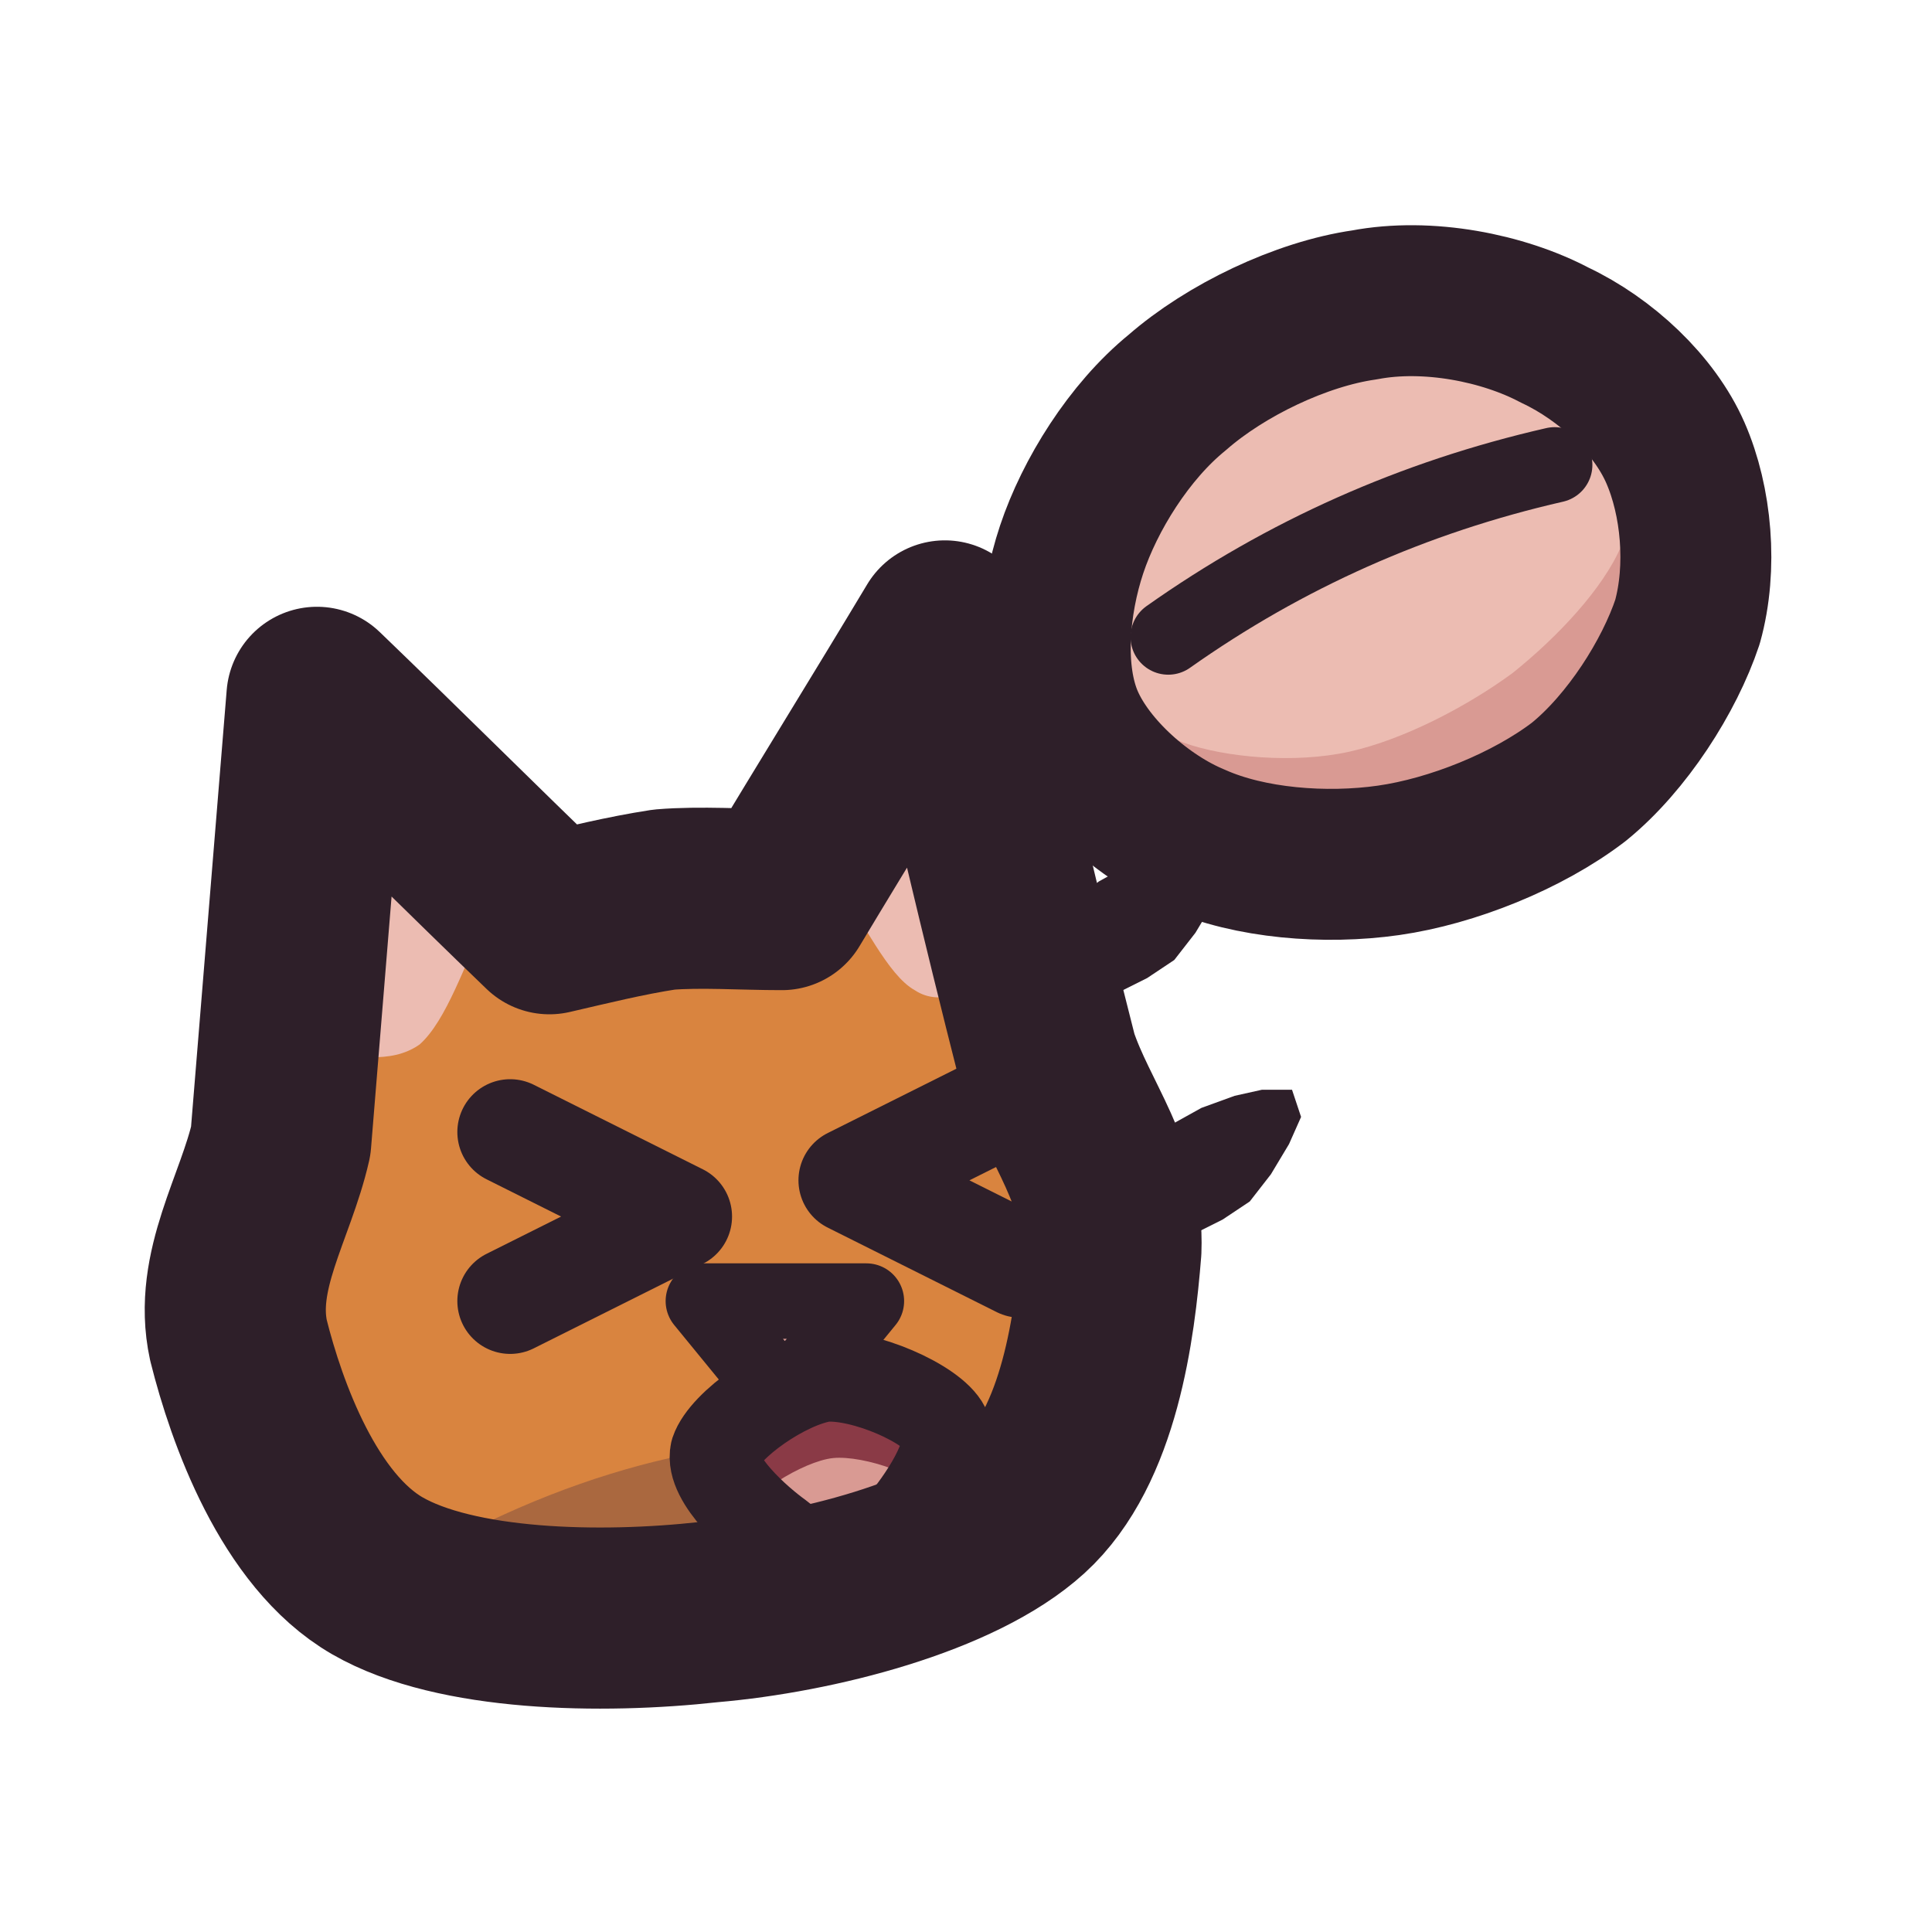
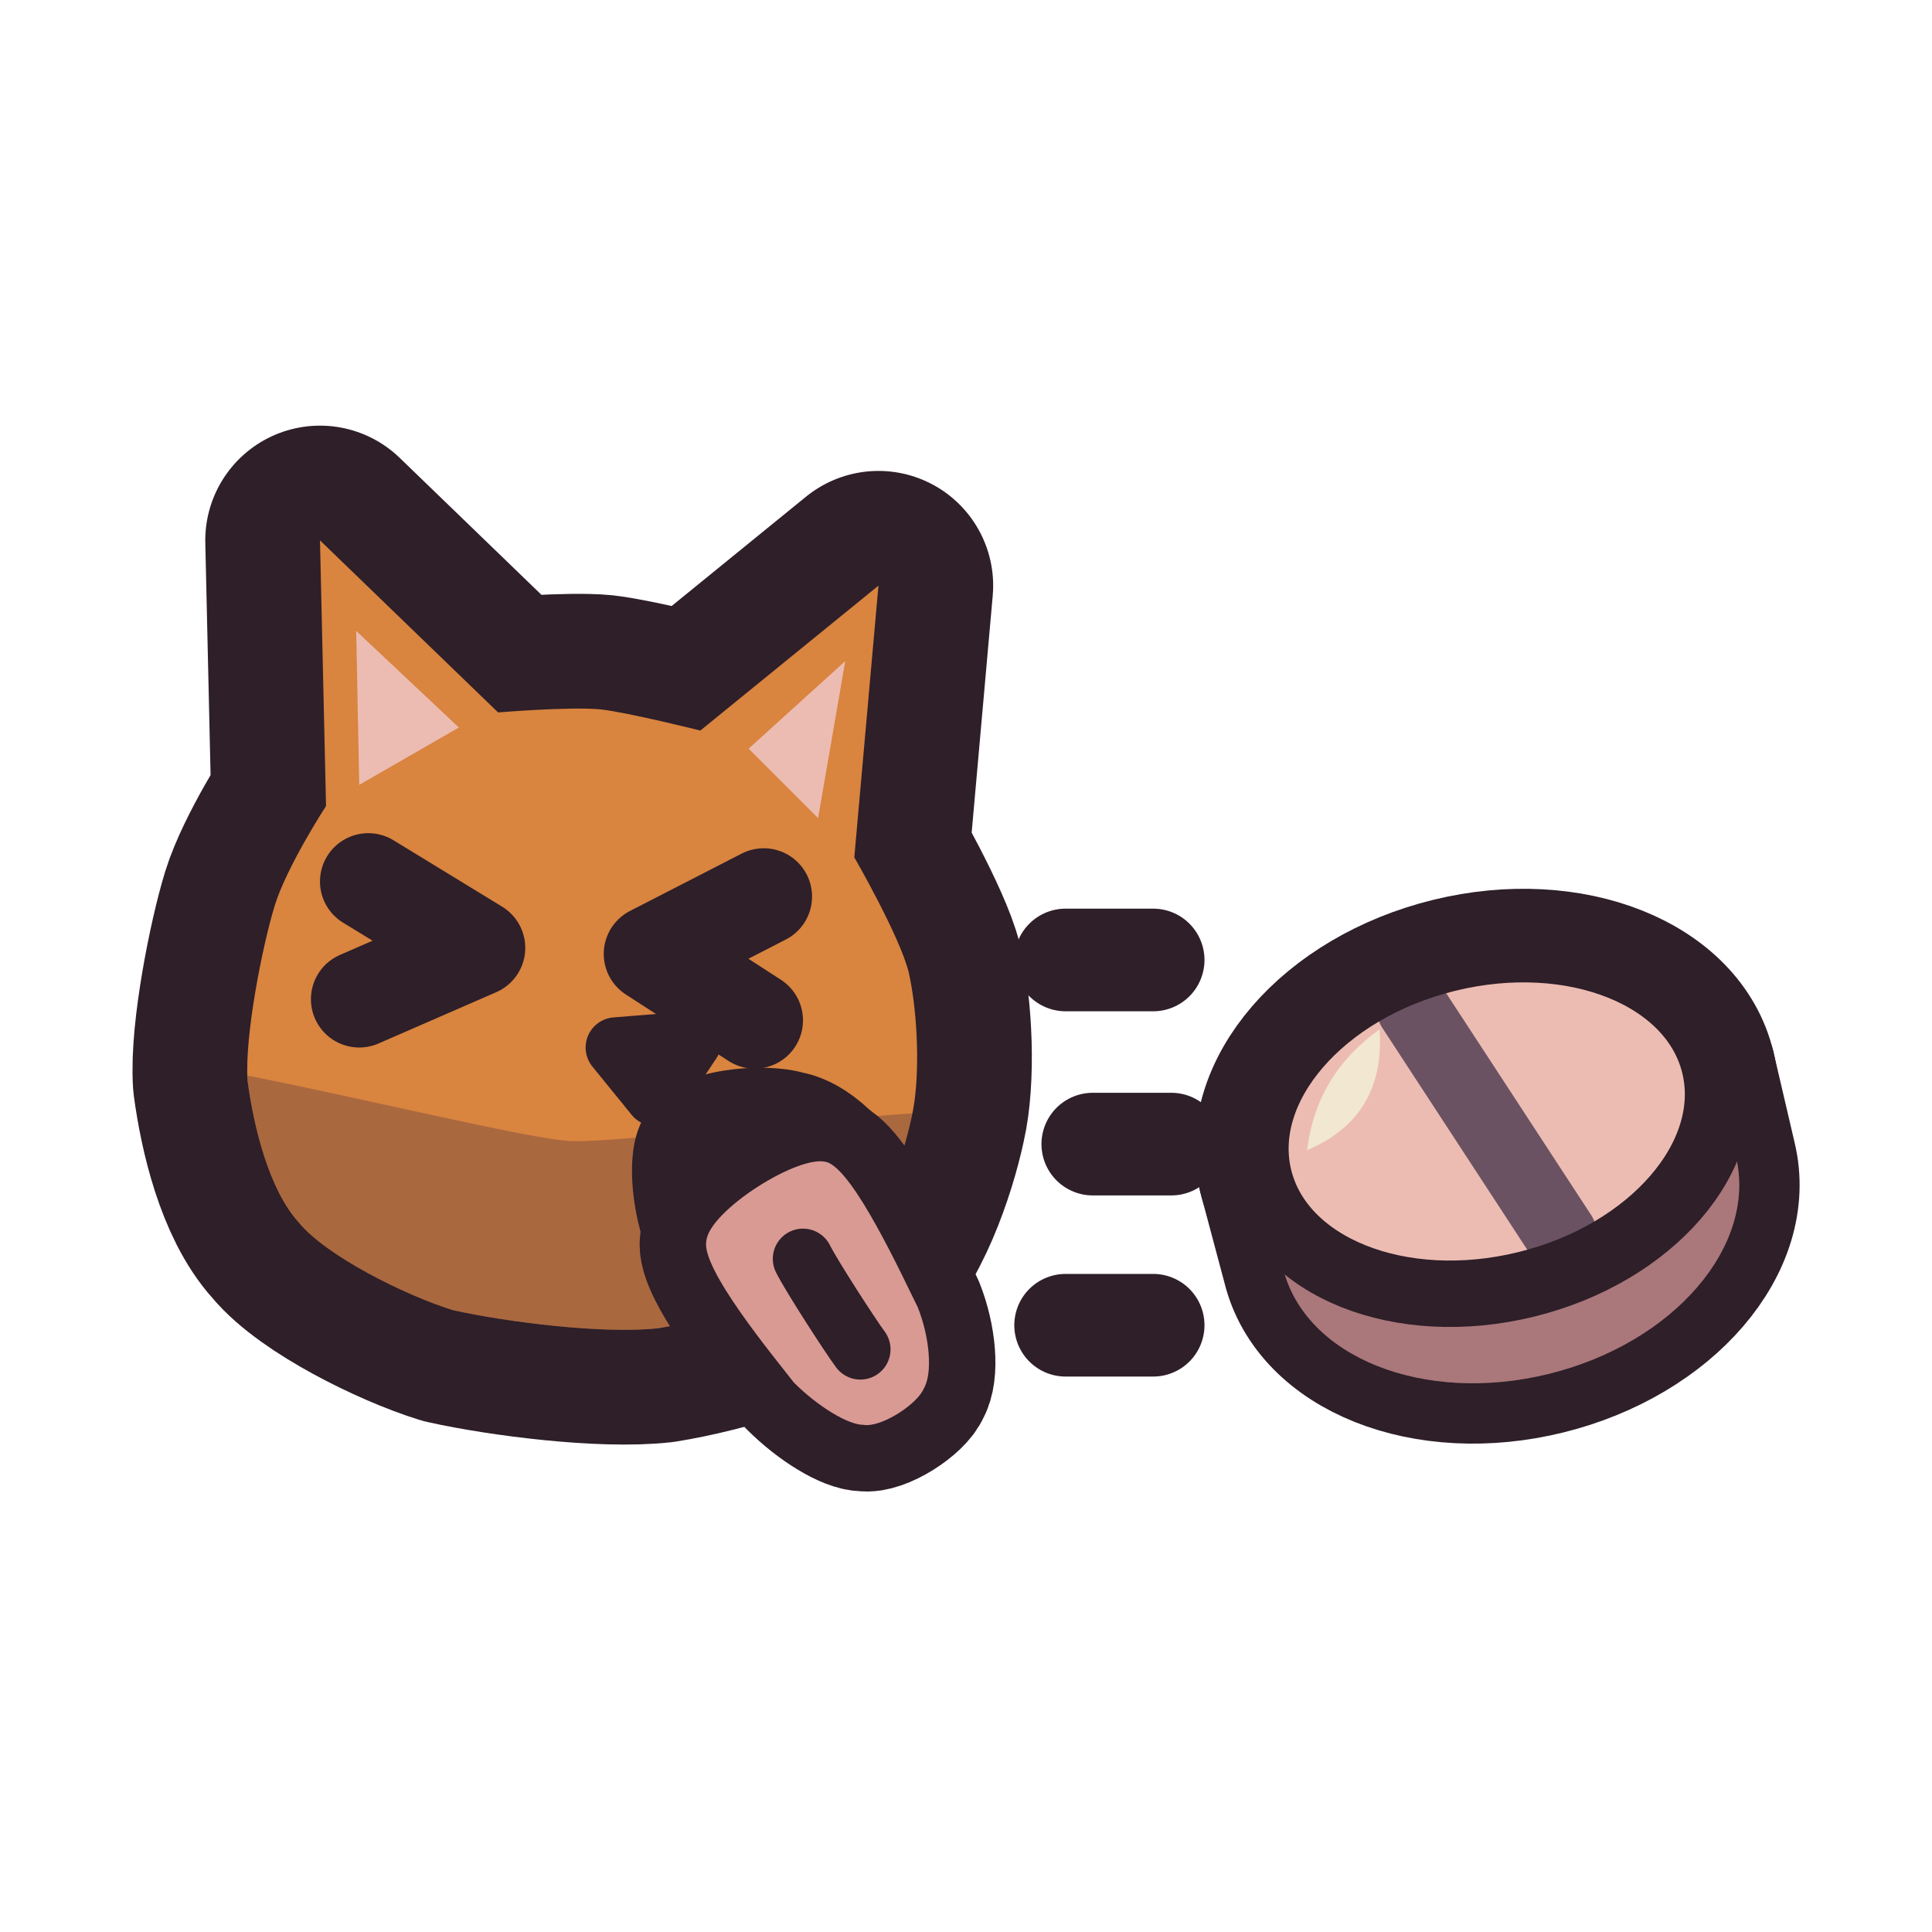
<svg xmlns="http://www.w3.org/2000/svg" viewBox="0 0 64 64" width="64" height="64">
  <defs>
-     <clipPath id="icon-spit-pill-clip2">
-       <path d="M7.9 44.4C7.4 42.1 8.8 40 9.3 37.8C9.7 32.9 10.1 28 10.5 23.1C13.1 25.6 15.6 28.1 18.2 30.6C19.5 30.3 20.7 30 22 29.8C23.2 29.7 24.6 29.8 25.9 29.8C27.7 26.8 29.5 23.9 31.3 20.9C32.4 25.7 33.5 30.4 34.7 35.1C35.4 37.2 36.9 38.9 36.8 41.4C36.6 43.9 36.1 47.9 33.9 49.9C31.7 51.9 27 53.1 23.5 53.4C19.9 53.8 15.1 53.7 12.5 52.2C9.9 50.7 8.5 46.8 7.9 44.4Z" />
-     </clipPath>
-     <clipPath id="icon-spit-pill-clip3">
-       <path d="M27.3 45.6C28.6 45.5 30.9 46.5 31.3 47.3C31.7 48.1 30.5 49.8 29.9 50.5C29.3 51.2 28.6 51.3 27.9 51.4C27.2 51.4 26.5 51.5 25.8 50.9C25.1 50.4 23.5 49 23.7 48.1C24 47.2 26 45.8 27.3 45.6Z" />
-     </clipPath>
    <clipPath id="icon-spit-pill-clip1">
-       <path d="M55.5 15C56.2 16.6 56.4 18.8 55.9 20.6C55.3 22.4 53.9 24.6 52.3 25.9C50.6 27.2 48.1 28.2 46 28.5C43.9 28.8 41.4 28.6 39.6 27.8C37.9 27.1 36.1 25.5 35.4 23.9C34.7 22.3 34.9 20 35.5 18.2C36.1 16.4 37.4 14.3 39 13C40.6 11.6 43.1 10.4 45.2 10.1C47.3 9.7 49.8 10.2 51.5 11.1C53.2 11.9 54.8 13.4 55.5 15Z" />
+       <path d="M8.2 35.8C8.1 34.3 8.7 31.3 9.1 30C9.5 28.7 10.8 26.7 10.8 26.7C10.8 26.7 10.6 17.9 10.6 17.9C10.6 17.9 16.5 23.6 16.5 23.6C16.5 23.6 18.9 23.4 19.9 23.5C20.8 23.6 23.2 24.2 23.2 24.2C23.2 24.2 29.1 19.4 29.1 19.4C29.1 19.4 28.3 28.4 28.3 28.4C28.3 28.4 29.8 31 30.1 32.2C30.4 33.5 30.5 35.7 30.2 37C29.9 38.4 29.1 40.8 27.9 41.8C26.7 42.8 23.7 43.7 21.8 44C20 44.2 16.8 43.8 15 43.4C13.4 42.9 10.8 41.6 9.9 40.5C8.9 39.4 8.4 37.3 8.2 35.8Z" />
    </clipPath>
  </defs>
+   <g id="p-head">
+     <path d="M8.2 35.8C8.1 34.3 8.7 31.3 9.1 30C9.5 28.7 10.8 26.7 10.8 26.7C10.8 26.7 10.6 17.9 10.6 17.9C10.6 17.9 16.5 23.6 16.5 23.6C16.5 23.6 18.9 23.4 19.9 23.5C20.8 23.6 23.2 24.2 23.2 24.2C23.2 24.2 29.1 19.4 29.1 19.4C29.1 19.4 28.3 28.4 28.3 28.4C28.3 28.4 29.8 31 30.1 32.2C30.4 33.5 30.5 35.7 30.2 37C29.9 38.4 29.1 40.8 27.9 41.8C26.7 42.8 23.7 43.7 21.8 44C20 44.2 16.8 43.8 15 43.4C13.4 42.9 10.8 41.6 9.9 40.5C8.9 39.4 8.4 37.3 8.2 35.8Z" fill="#2e1f29" stroke="#2e1f29" stroke-width="7.6" stroke-linecap="round" stroke-linejoin="round" />
+     <path d="M8.2 35.8C8.1 34.3 8.7 31.3 9.1 30C9.5 28.7 10.8 26.7 10.8 26.7C10.8 26.7 10.6 17.9 10.6 17.9C10.6 17.9 16.5 23.6 16.5 23.6C16.5 23.6 18.9 23.4 19.9 23.5C20.8 23.6 23.2 24.2 23.2 24.2C23.2 24.2 29.1 19.4 29.1 19.4C29.1 19.4 28.3 28.4 28.3 28.4C28.3 28.4 29.8 31 30.1 32.2C30.4 33.5 30.5 35.7 30.2 37C29.9 38.4 29.1 40.8 27.9 41.8C26.7 42.8 23.7 43.7 21.8 44C20 44.2 16.8 43.8 15 43.4C13.4 42.9 10.8 41.6 9.9 40.5C8.9 39.4 8.4 37.3 8.2 35.8Z" fill="#d9843f" />
+     <path d="M11.9 26C11.9 26 11.8 20.9 11.8 20.9C11.8 20.9 15.2 24.1 15.2 24.1C15.2 24.1 11.9 26 11.9 26Z" fill="#ecbcb2" />
+     <path d="M24.8 24.8C24.8 24.8 28 21.9 28 21.9C28 21.9 27.1 27.1 27.1 27.1C27.1 27.1 24.8 24.8 24.8 24.8Z" fill="#ecbcb2" />
+     <path d="M3.6 35.1C4.7 34.5 16.8 37.7 18.9 37.8C20.9 37.9 33.4 36.2 34.4 37C35.3 37.8 35.6 49.1 33.5 49.9C31.4 50.6 4.7 48.8 2.8 47.8C0.7 46.8 2.6 35.9 3.6 35.1Z" fill="#3f2541" fill-opacity="0.3" clip-path="url(#icon-spit-pill-clip1)" />
+     <path d="M12.2 29.2L15.8 31.4L11.9 33.1" fill="none" stroke="#2e1f29" stroke-width="3.2" stroke-linecap="round" stroke-linejoin="round" />
+     <path d="M25.3 29.7L21.6 31.6L25 33.8" fill="none" stroke="#2e1f29" stroke-width="3.2" stroke-linecap="round" stroke-linejoin="round" />
+     <path d="M20.4 34.7C20.4 34.7 22.9 34.5 22.9 34.5C22.9 34.5 21.7 36.3 21.7 36.3C21.7 36.3 20.4 34.7 20.4 34.7Z" fill="#d99a93" />
+     <path d="M20.4 34.7C20.4 34.7 22.9 34.5 22.9 34.5C22.9 34.5 21.7 36.3 21.7 36.3C21.7 36.3 20.4 34.7 20.4 34.7Z" fill="none" stroke="#2e1f29" stroke-width="2" stroke-linecap="round" stroke-linejoin="round" />
+     <path d="M22.5 37.6C22.9 36.7 25.3 36.5 26.3 36.8C27.4 37 28.6 38.2 28.8 39.1C29 40 28.3 41.6 27.3 42.1C26.4 42.5 24 42.7 23.2 41.9C22.4 41.2 21.9 38.4 22.5 37.6Z" fill="#8a3a46" />
+     <path d="M22.5 37.6C22.9 36.7 25.3 36.5 26.3 36.8C27.4 37 28.6 38.2 28.8 39.1C29 40 28.3 41.6 27.3 42.1C26.4 42.5 24 42.7 23.2 41.9C22.4 41.2 21.9 38.4 22.5 37.6Z" fill="none" stroke="#2e1f29" stroke-width="2.6" stroke-linecap="round" stroke-linejoin="round" />
+     <path d="M23.4 41.1C23.2 42 25.6 44.9 26.3 45.8C27.1 46.6 28.1 47.2 28.6 47.2C29.2 47.3 30.4 46.5 30.6 46C30.9 45.5 30.8 44.3 30.4 43.3C29.9 42.3 28.3 38.8 27.4 38.5C26.5 38.2 23.5 40.1 23.4 41.1Z" fill="#2e1f29" stroke="#2e1f29" stroke-width="4.4" stroke-linecap="round" stroke-linejoin="round" />
+     <path d="M23.4 41.1C23.2 42 25.6 44.9 26.3 45.8C27.1 46.6 28.1 47.2 28.6 47.2C29.2 47.3 30.4 46.5 30.6 46C30.9 45.5 30.8 44.3 30.4 43.3C29.9 42.3 28.3 38.8 27.4 38.5C26.5 38.2 23.5 40.1 23.4 41.1Z" fill="#d99a93" />
+     <path d="M26.6 41.7C26.9 42.3 28.2 44.3 28.5 44.7" fill="none" stroke="#2e1f29" stroke-width="2" stroke-linecap="round" stroke-linejoin="round" />
+   </g>
  <g id="p-motion">
-     <path d="M33.7 33L34.7 33.2L35.9 33.1L37 32.9L38 32.4L38.9 31.8L39.6 30.9L40.2 29.9L40.6 29L40.3 28.1L39.3 28.1L38.4 28.3L37.3 28.7L36.4 29.2L35.6 29.8L34.9 30.6L34.3 31.5L33.9 32.3Z" fill="#2e1f29" />
-     <path d="M36.2 41L37.2 41.2L38.4 41.1L39.5 40.9L40.5 40.4L41.4 39.8L42.1 38.9L42.7 37.9L43.1 37L42.8 36.1L41.8 36.1L40.9 36.3L39.8 36.7L38.9 37.2L38.1 37.8L37.4 38.6L36.8 39.5L36.4 40.3Z" fill="#2e1f29" />
+     <path d="M35.3 31.8L38.2 31.8" fill="none" stroke="#2e1f29" stroke-width="3.4" stroke-linecap="round" stroke-linejoin="round" />
+     <path d="M36.2 37.9L38.8 37.9" fill="none" stroke="#2e1f29" stroke-width="3.4" stroke-linecap="round" stroke-linejoin="round" />
+     <path d="M35.3 43.9L38.2 43.9" fill="none" stroke="#2e1f29" stroke-width="3.4" stroke-linecap="round" stroke-linejoin="round" />
  </g>
  <g id="p-pill">
-     <path d="M55.5 15C56.2 16.6 56.4 18.8 55.9 20.6C55.3 22.4 53.9 24.6 52.3 25.9C50.6 27.2 48.1 28.2 46 28.5C43.9 28.8 41.4 28.6 39.6 27.8C37.9 27.1 36.1 25.5 35.4 23.9C34.7 22.3 34.9 20 35.5 18.2C36.1 16.4 37.4 14.3 39 13C40.6 11.6 43.1 10.4 45.2 10.1C47.3 9.7 49.8 10.2 51.5 11.1C53.2 11.9 54.8 13.4 55.5 15Z" fill="#d99a93" />
-     <path d="M53.9 13.6C54.4 14.9 54.3 16.7 53.7 18.1C53.1 19.5 51.6 21.1 50.1 22.3C48.6 23.4 46.5 24.5 44.7 24.9C42.9 25.3 40.6 25.1 39.2 24.6C37.7 24 36.6 22.8 36 21.6C35.5 20.4 35.3 18.7 35.9 17.2C36.4 15.8 37.9 14.1 39.4 13C40.9 11.9 43.1 11 45 10.6C46.8 10.3 49 10.2 50.5 10.7C52 11.2 53.4 12.4 53.9 13.6Z" fill="#ecbcb2" clip-path="url(#icon-spit-pill-clip1)" />
-     <path d="M38.7 21.1Q44.5 17 51.5 15.4" fill="none" stroke="#2e1f29" stroke-width="2.5" stroke-linecap="round" stroke-linejoin="round" />
-     <path d="M55.5 15C56.2 16.6 56.4 18.8 55.9 20.6C55.3 22.4 53.9 24.6 52.3 25.9C50.6 27.2 48.1 28.2 46 28.5C43.9 28.8 41.4 28.6 39.6 27.8C37.9 27.1 36.1 25.5 35.4 23.9C34.7 22.3 34.9 20 35.5 18.2C36.1 16.4 37.4 14.3 39 13C40.6 11.6 43.1 10.4 45.2 10.1C47.3 9.7 49.8 10.2 51.5 11.1C53.2 11.9 54.8 13.4 55.5 15Z" fill="none" stroke="#2e1f29" stroke-width="5" stroke-linecap="round" stroke-linejoin="round" />
-   </g>
-   <g id="p-head">
-     <path d="M7.9 44.4C7.4 42.1 8.8 40 9.3 37.8C9.7 32.9 10.1 28 10.5 23.1C13.1 25.6 15.6 28.1 18.2 30.6C19.5 30.3 20.7 30 22 29.8C23.2 29.7 24.6 29.8 25.9 29.8C27.7 26.8 29.5 23.9 31.3 20.9C32.4 25.7 33.5 30.4 34.7 35.1C35.4 37.2 36.9 38.9 36.8 41.4C36.6 43.9 36.1 47.9 33.9 49.9C31.7 51.9 27 53.1 23.5 53.4C19.9 53.8 15.1 53.7 12.5 52.2C9.9 50.7 8.5 46.8 7.9 44.4Z" fill="#d9843f" />
-     <path d="M10.6 35C10.8 32.1 11.1 29.2 11.4 26.2C13 27.7 14.5 29.1 16.1 30.5C15.4 31.9 14.8 33.8 13.9 34.6C12.9 35.3 11.7 34.9 10.6 35Z" fill="#ecbcb2" />
-     <path d="M33.1 32.6C32.4 29.8 31.7 27 31 24.2C29.9 25.9 28.8 27.6 27.7 29.3C28.6 30.5 29.4 32.3 30.3 32.8C31.2 33.4 32.2 32.7 33.1 32.6Z" fill="#ecbcb2" />
-     <path d="M0.2 49Q8.2 50 16.2 50.4Q24.2 46.6 32.2 48.1Q40.2 49.5 48.2 48.2Q56.2 51.1 64.2 50.5L64.2 64L0.2 64Z" fill="#3f2541" fill-opacity="0.3" clip-path="url(#icon-spit-pill-clip2)" />
-     <path d="M16.9 37.5L22.5 40.3L16.9 43.1" fill="none" stroke="#2e1f29" stroke-width="3.5" stroke-linecap="round" stroke-linejoin="round" />
-     <path d="M33.8 36.3L28.2 39.1L33.8 41.9" fill="none" stroke="#2e1f29" stroke-width="3.5" stroke-linecap="round" stroke-linejoin="round" />
-     <path d="M23.3 43.1C25.1 43.1 26.9 43.1 28.7 43.1C27.8 44.2 26.9 45.3 26 46.4C25.1 45.3 24.2 44.2 23.3 43.1Z" fill="#d99a93" />
-     <path d="M23.3 43.1C25.1 43.1 26.9 43.1 28.7 43.1C27.8 44.2 26.9 45.3 26 46.4C25.1 45.3 24.2 44.2 23.3 43.1Z" fill="none" stroke="#2e1f29" stroke-width="2.5" stroke-linecap="round" stroke-linejoin="round" />
-     <path d="M27.3 45.6C28.6 45.5 30.9 46.5 31.3 47.3C31.7 48.1 30.5 49.8 29.9 50.5C29.3 51.2 28.6 51.3 27.9 51.4C27.2 51.4 26.5 51.5 25.8 50.9C25.1 50.4 23.5 49 23.7 48.1C24 47.2 26 45.8 27.3 45.6Z" fill="#8a3a46" />
-     <path d="M24.7 50.2C24.7 49.6 26.6 48.4 27.6 48.3C28.6 48.2 30.7 48.9 30.8 49.6C30.8 50.3 29 52.2 28 52.3C27 52.4 24.8 50.9 24.7 50.2Z" fill="#d99a93" clip-path="url(#icon-spit-pill-clip3)" />
-     <path d="M27.3 45.6C28.6 45.5 30.9 46.5 31.3 47.3C31.7 48.1 30.5 49.8 29.9 50.5C29.3 51.2 28.6 51.3 27.9 51.4C27.2 51.4 26.5 51.5 25.8 50.9C25.1 50.4 23.5 49 23.7 48.1C24 47.2 26 45.8 27.3 45.6Z" fill="none" stroke="#2e1f29" stroke-width="3" stroke-linecap="round" stroke-linejoin="round" />
-     <path d="M7.9 44.4C7.4 42.1 8.8 40 9.3 37.8C9.7 32.9 10.1 28 10.5 23.1C13.1 25.6 15.6 28.1 18.2 30.6C19.5 30.3 20.7 30 22 29.8C23.2 29.7 24.6 29.8 25.9 29.8C27.7 26.8 29.5 23.9 31.3 20.9C32.4 25.7 33.5 30.4 34.7 35.1C35.4 37.2 36.9 38.9 36.8 41.4C36.6 43.9 36.1 47.9 33.9 49.9C31.7 51.9 27 53.1 23.5 53.4C19.9 53.8 15.1 53.7 12.5 52.2C9.9 50.7 8.5 46.8 7.9 44.4Z" fill="none" stroke="#2e1f29" stroke-width="6" stroke-linecap="round" stroke-linejoin="round" />
+     <path d="M41.7 39L42.5 42A7.7 5.5 -14 0 0 57.5 38.3L56.8 35.3Z" fill="#2e1f29" stroke="#2e1f29" stroke-width="4" stroke-linecap="round" stroke-linejoin="round" />
+     <path d="M41.7 39A7.7 5.5 -14 1 1 56.8 35.3A7.7 5.5 -14 1 1 41.7 39Z" fill="#2e1f29" stroke="#2e1f29" stroke-width="4" stroke-linecap="round" stroke-linejoin="round" />
+     <path d="M41.7 39L42.5 42A7.7 5.5 -14 0 0 57.5 38.3L56.8 35.3Z" fill="#d99a93" />
+     <path d="M41.7 39L42.5 42A7.7 5.5 -14 0 0 57.5 38.3L56.8 35.3Z" fill="#3f2541" fill-opacity="0.3" />
+     <path d="M41.7 39A7.7 5.5 -14 1 1 56.8 35.3A7.7 5.5 -14 1 1 41.7 39Z" fill="#ecbcb2" />
+     <path d="M46.8 33.4L51.7 40.9" fill="none" stroke="#6b5263" stroke-width="2.4" stroke-linecap="round" stroke-linejoin="round" />
+     <path d="M43.3 38.1Q45.9 37 45.7 34.1Q43.6 35.6 43.3 38.1Z" fill="#f2e7d0" />
+     <path d="M41.7 39A7.7 5.5 -14 1 1 56.8 35.3A7.7 5.5 -14 1 1 41.7 39Z" fill="none" stroke="#2e1f29" stroke-width="2.2" stroke-linecap="round" stroke-linejoin="round" />
  </g>
</svg>
